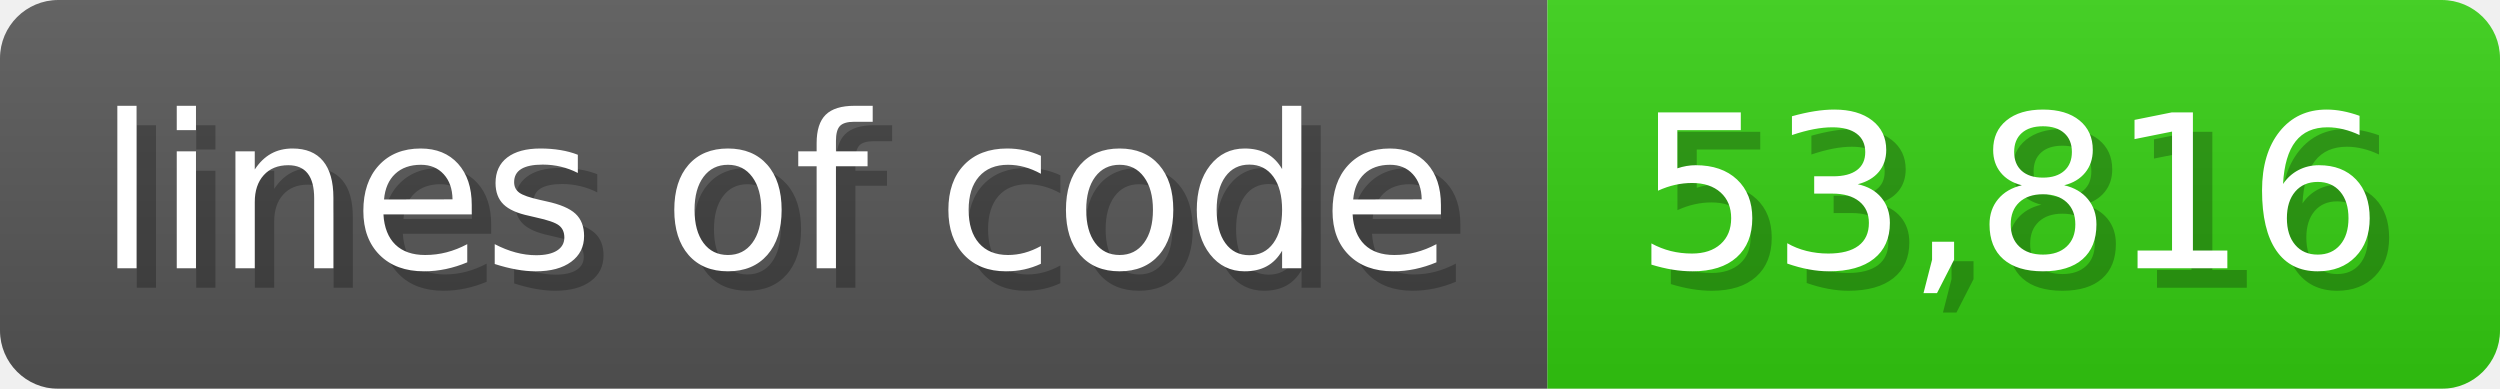
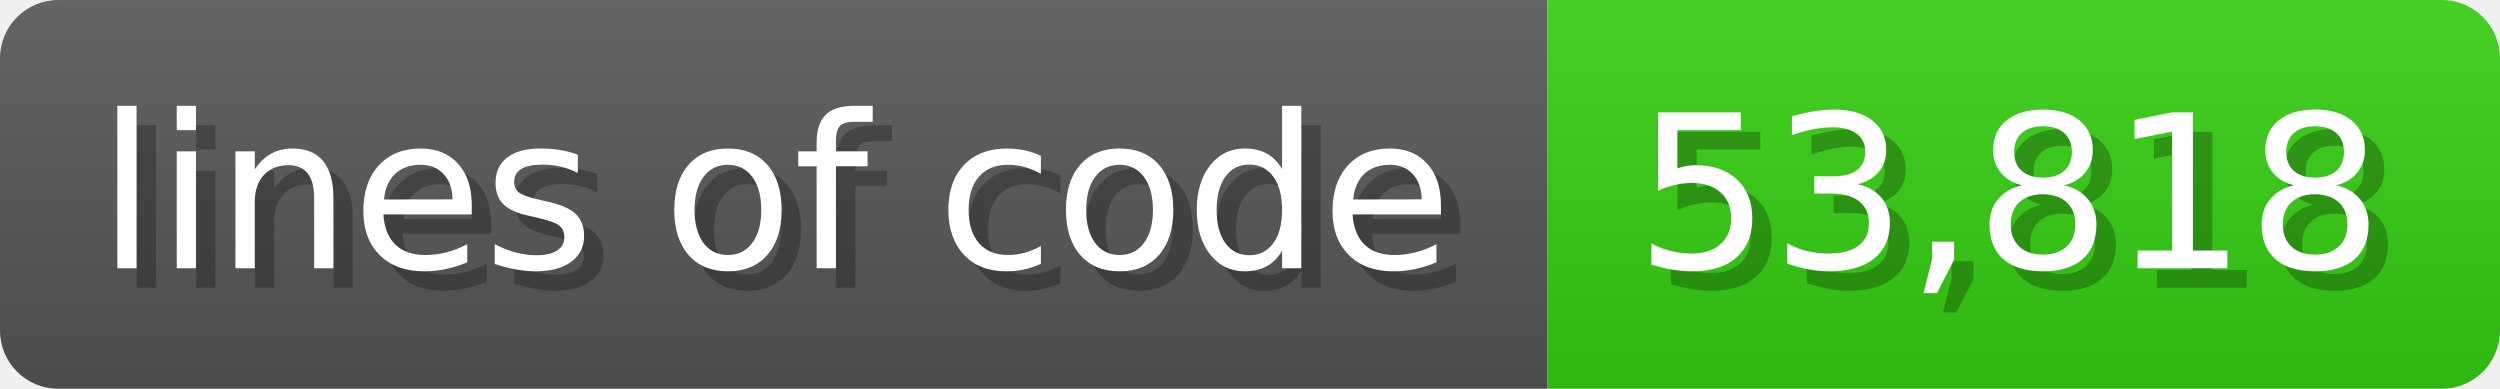
<svg xmlns="http://www.w3.org/2000/svg" width="128.6" height="20" viewBox="0 0 1286 200">
  <linearGradient id="a" x2="0" y2="100%">
    <stop offset="0" stop-opacity=".1" stop-color="#EEE" />
    <stop offset="1" stop-opacity=".1" />
  </linearGradient>
  <mask id="m">
    <rect width="1286" height="200" rx="30" fill="#FFF" />
  </mask>
  <g mask="url(#m)">
    <rect width="796" height="200" fill="#555" />
    <rect width="490" height="200" fill="#3C1" x="796" />
    <rect width="1286" height="200" fill="url(#a)" />
  </g>
  <g fill="#fff" text-anchor="start" font-family="Verdana,DejaVu Sans,sans-serif" font-size="110">
    <text x="60" y="148" textLength="696" fill="#000" opacity="0.25">lines of code</text>
    <text x="50" y="138" textLength="696">lines of code</text>
-     <text x="851" y="148" textLength="390" fill="#000" opacity="0.25">53,816</text>
-     <text x="841" y="138" textLength="390">53,816</text>
+     <text x="851" y="148" textLength="390" fill="#000" opacity="0.25">53,818</text>
+     <text x="841" y="138" textLength="390">53,818</text>
  </g>
</svg>
